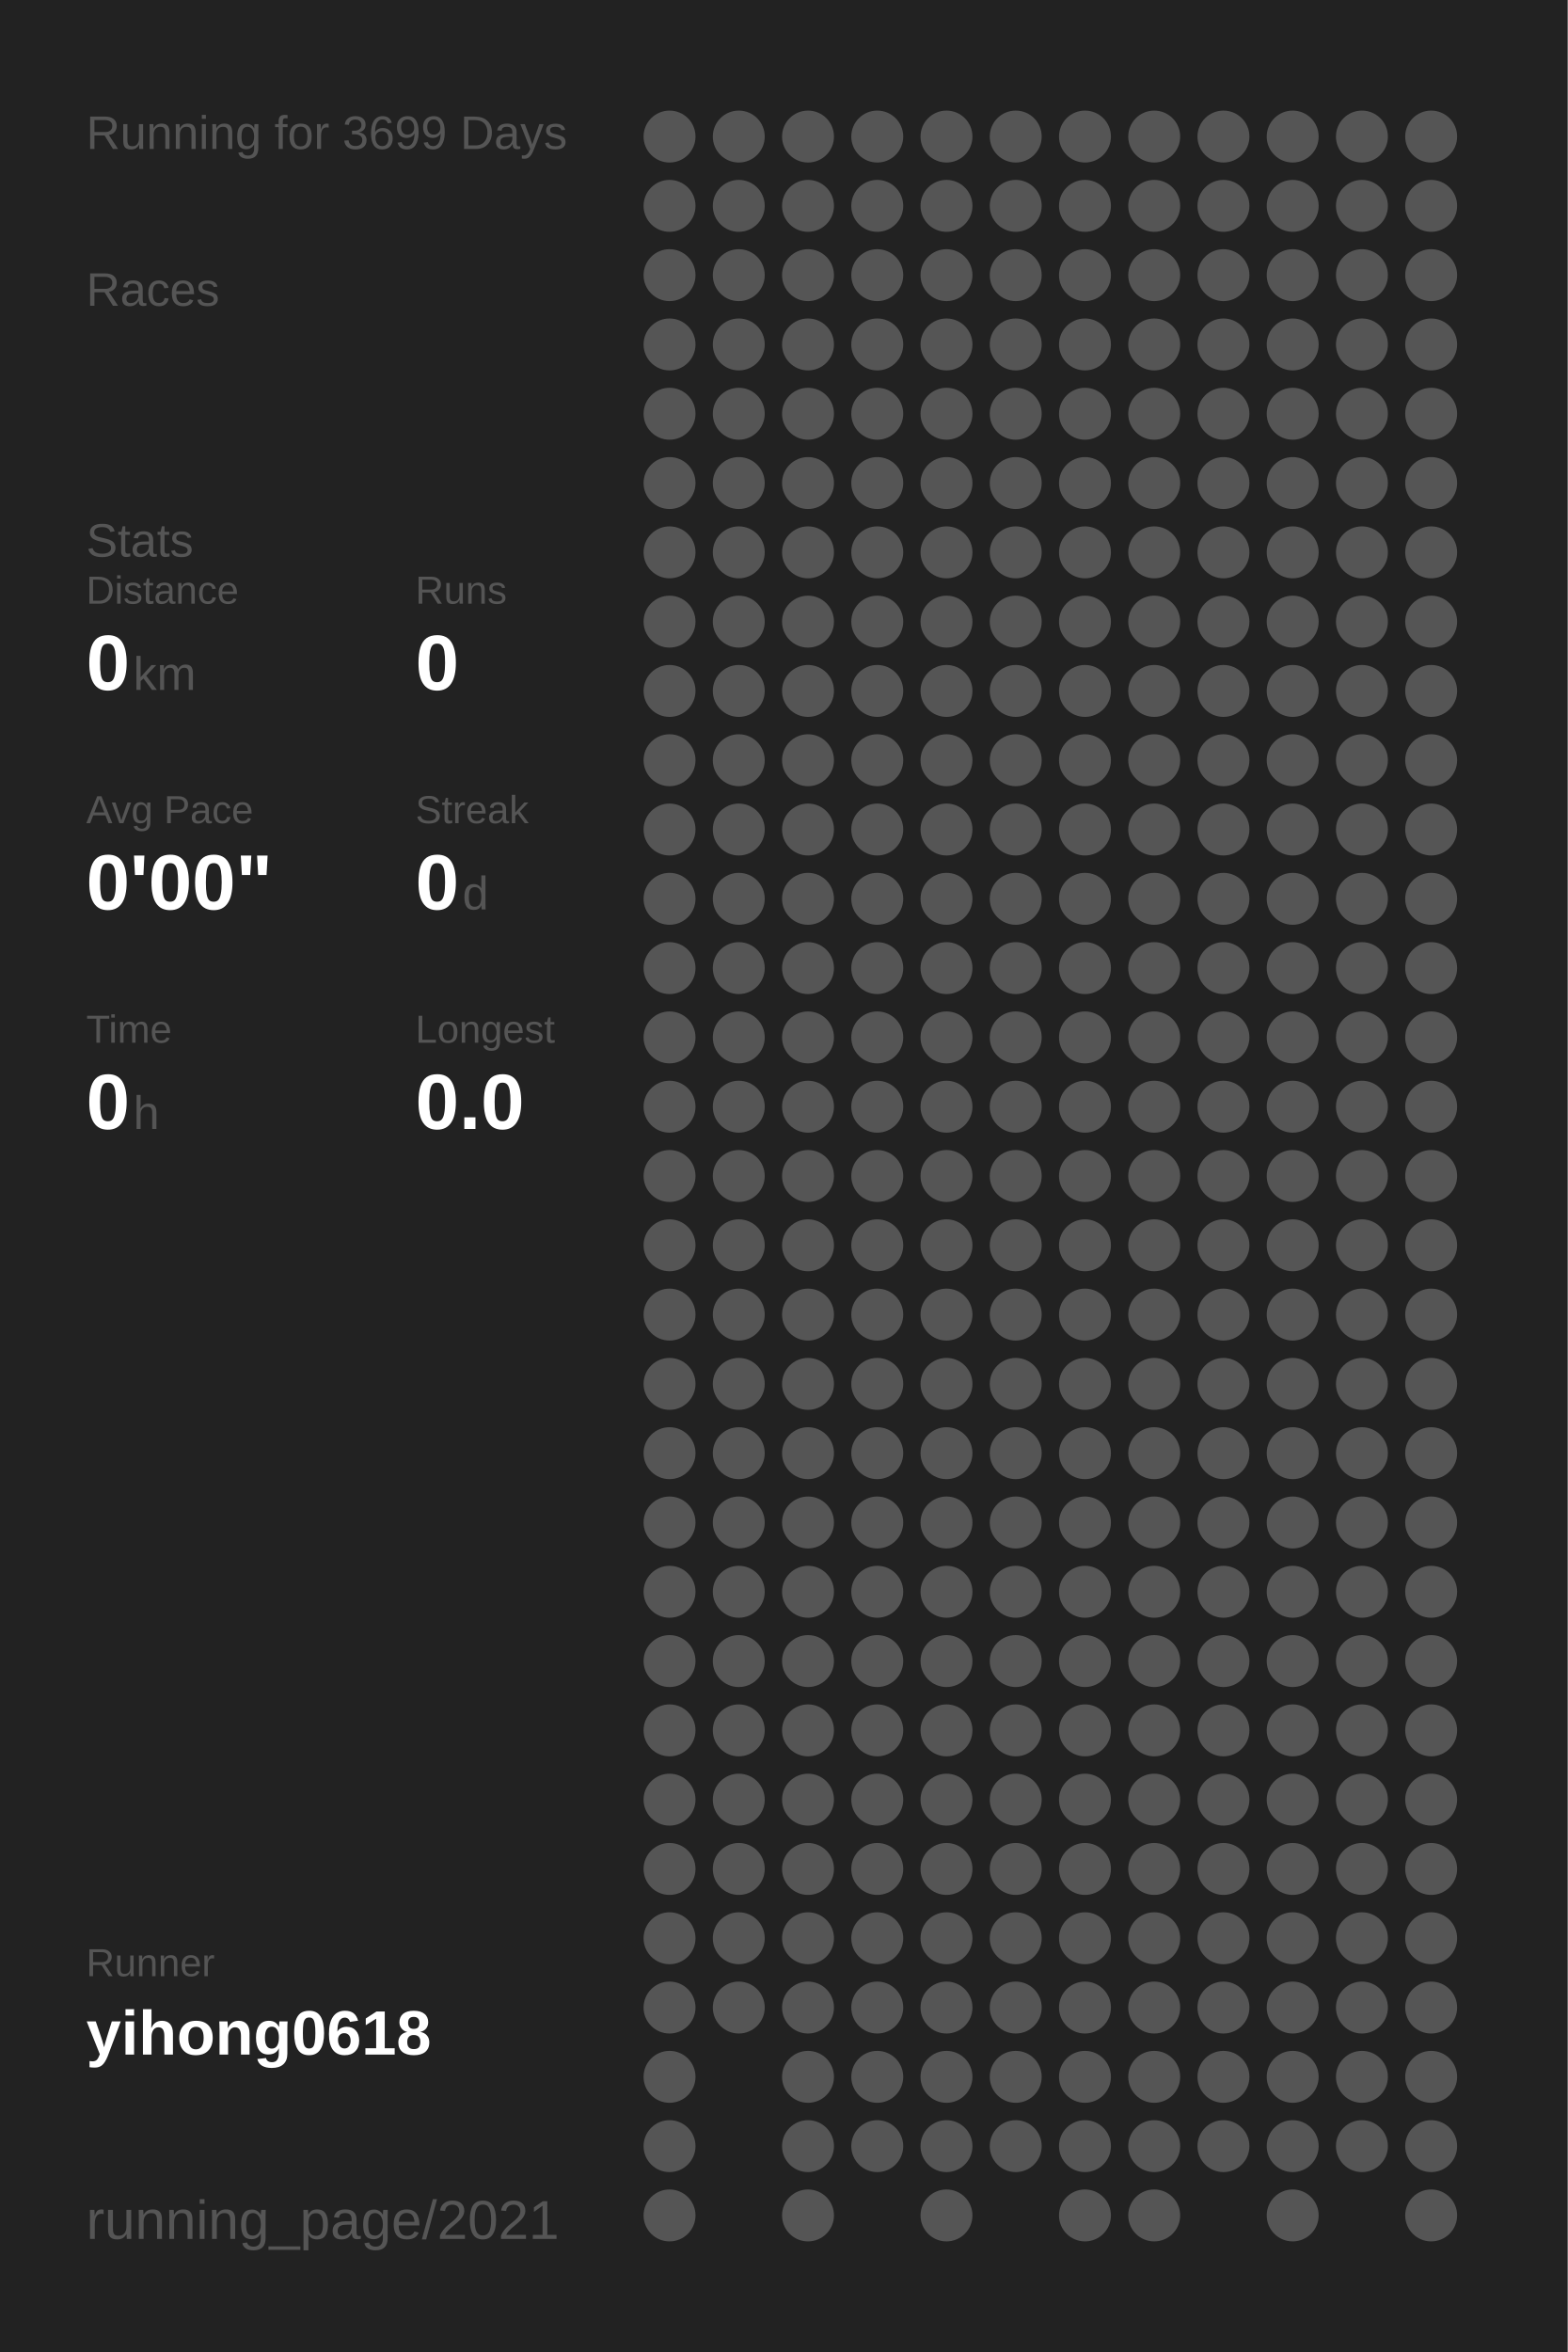
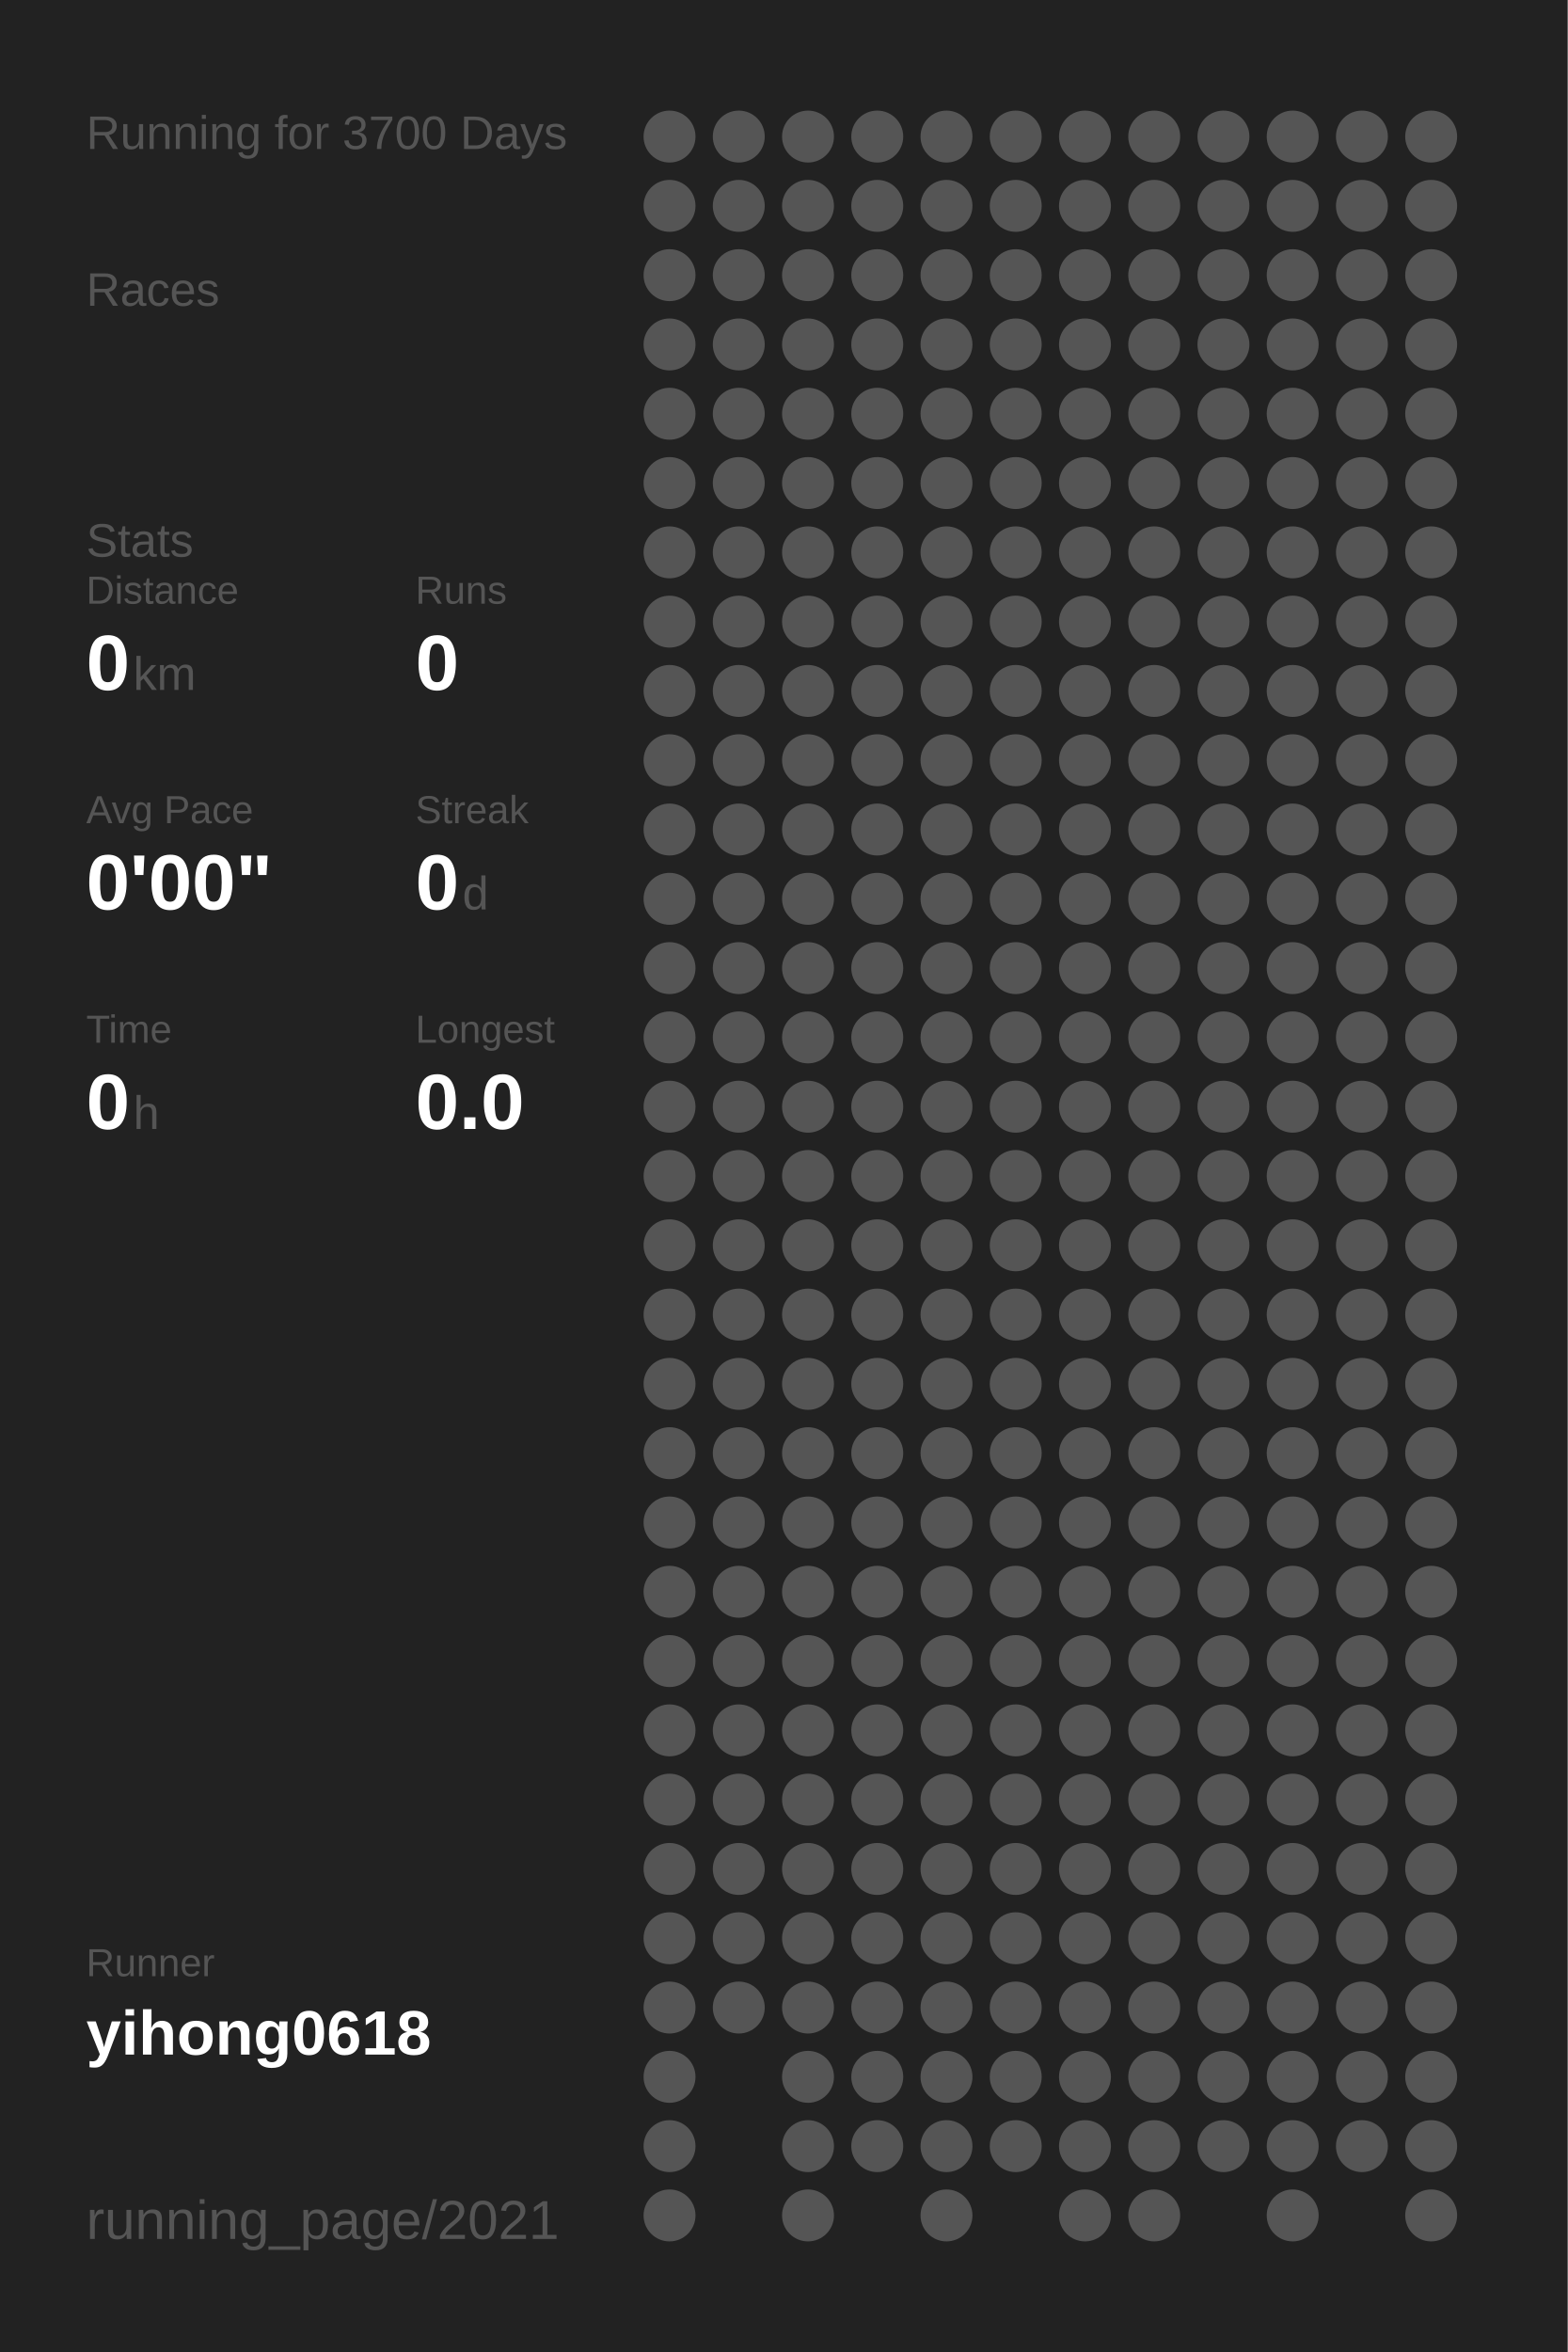
<svg xmlns="http://www.w3.org/2000/svg" baseProfile="full" height="300mm" version="1.1" viewBox="0,0,200,300" width="200mm">
  <defs />
  <rect fill="#222222" height="300" width="200" x="0" y="0" />
-   <text fill="#555555" style="font-size:6px; font-family:Arial;" x="11" y="19">Running for 3699 Days</text>
+   <text fill="#555555" style="font-size:6px; font-family:Arial;" x="11" y="19">Running for 3700 Days</text>
  <text fill="#555555" style="font-size:6px; font-family:Arial;" x="11" y="39">Races</text>
  <text fill="#555555" style="font-size:6px; font-family:Arial;" x="11" y="71">Stats</text>
  <text fill="#555555" style="font-size:5px; font-family:Arial;" x="11" y="77">Distance</text>
  <text fill="#FFFFFF" style="font-size:10px; font-family:Arial; font-weight:bold;" x="11" y="88">0</text>
  <text fill="#555555" style="font-size:6px; font-family:Arial;" x="17" y="88">km</text>
  <text fill="#555555" style="font-size:5px; font-family:Arial;" x="53" y="77">Runs</text>
  <text fill="#FFFFFF" style="font-size:10px; font-family:Arial; font-weight:bold;" x="53" y="88">0</text>
  <text fill="#555555" style="font-size:5px; font-family:Arial;" x="11" y="105">Avg Pace</text>
  <text fill="#FFFFFF" style="font-size:10px; font-family:Arial; font-weight:bold;" x="11" y="116">0'00"</text>
  <text fill="#555555" style="font-size:5px; font-family:Arial;" x="53" y="105">Streak</text>
  <text fill="#FFFFFF" style="font-size:10px; font-family:Arial; font-weight:bold;" x="53" y="116">0</text>
  <text fill="#555555" style="font-size:6px; font-family:Arial;" x="59" y="116">d</text>
  <text fill="#555555" style="font-size:5px; font-family:Arial;" x="11" y="133">Time</text>
  <text fill="#FFFFFF" style="font-size:10px; font-family:Arial; font-weight:bold;" x="11" y="144">0</text>
  <text fill="#555555" style="font-size:6px; font-family:Arial;" x="17" y="144">h</text>
  <text fill="#555555" style="font-size:5px; font-family:Arial;" x="53" y="133">Longest</text>
  <text fill="#FFFFFF" style="font-size:10px; font-family:Arial; font-weight:bold;" x="53" y="144">0.0</text>
  <text fill="#555555" style="font-size:5px; font-family:Arial;" x="11" y="252.065">Runner</text>
  <text fill="#FFFFFF" style="font-size:8px; font-family:Arial; font-weight:bold;" x="11" y="262.065">yihong0618</text>
  <text fill="#555555" style="font-size:7px; font-family:Arial;" x="11" y="285.581">running_page/2021</text>
  <circle cx="85.417" cy="17.419" fill="#555555" r="3.312" />
  <circle cx="85.417" cy="26.258" fill="#555555" r="3.312" />
  <circle cx="85.417" cy="35.097" fill="#555555" r="3.312" />
  <circle cx="85.417" cy="43.935" fill="#555555" r="3.312" />
  <circle cx="85.417" cy="52.774" fill="#555555" r="3.312" />
  <circle cx="85.417" cy="61.613" fill="#555555" r="3.312" />
  <circle cx="85.417" cy="70.452" fill="#555555" r="3.312" />
  <circle cx="85.417" cy="79.29" fill="#555555" r="3.312" />
  <circle cx="85.417" cy="88.129" fill="#555555" r="3.312" />
  <circle cx="85.417" cy="96.968" fill="#555555" r="3.312" />
  <circle cx="85.417" cy="105.806" fill="#555555" r="3.312" />
  <circle cx="85.417" cy="114.645" fill="#555555" r="3.312" />
  <circle cx="85.417" cy="123.484" fill="#555555" r="3.312" />
  <circle cx="85.417" cy="132.323" fill="#555555" r="3.312" />
  <circle cx="85.417" cy="141.161" fill="#555555" r="3.312" />
  <circle cx="85.417" cy="150" fill="#555555" r="3.312" />
  <circle cx="85.417" cy="158.839" fill="#555555" r="3.312" />
  <circle cx="85.417" cy="167.677" fill="#555555" r="3.312" />
  <circle cx="85.417" cy="176.516" fill="#555555" r="3.312" />
  <circle cx="85.417" cy="185.355" fill="#555555" r="3.312" />
  <circle cx="85.417" cy="194.194" fill="#555555" r="3.312" />
  <circle cx="85.417" cy="203.032" fill="#555555" r="3.312" />
  <circle cx="85.417" cy="211.871" fill="#555555" r="3.312" />
  <circle cx="85.417" cy="220.71" fill="#555555" r="3.312" />
  <circle cx="85.417" cy="229.548" fill="#555555" r="3.312" />
  <circle cx="85.417" cy="238.387" fill="#555555" r="3.312" />
  <circle cx="85.417" cy="247.226" fill="#555555" r="3.312" />
  <circle cx="85.417" cy="256.065" fill="#555555" r="3.312" />
  <circle cx="85.417" cy="264.903" fill="#555555" r="3.312" />
  <circle cx="85.417" cy="273.742" fill="#555555" r="3.312" />
  <circle cx="85.417" cy="282.581" fill="#555555" r="3.312" />
  <circle cx="94.25" cy="17.419" fill="#555555" r="3.312" />
  <circle cx="94.25" cy="26.258" fill="#555555" r="3.312" />
  <circle cx="94.25" cy="35.097" fill="#555555" r="3.312" />
  <circle cx="94.25" cy="43.935" fill="#555555" r="3.312" />
  <circle cx="94.25" cy="52.774" fill="#555555" r="3.312" />
  <circle cx="94.25" cy="61.613" fill="#555555" r="3.312" />
  <circle cx="94.25" cy="70.452" fill="#555555" r="3.312" />
  <circle cx="94.25" cy="79.29" fill="#555555" r="3.312" />
  <circle cx="94.25" cy="88.129" fill="#555555" r="3.312" />
  <circle cx="94.25" cy="96.968" fill="#555555" r="3.312" />
  <circle cx="94.25" cy="105.806" fill="#555555" r="3.312" />
  <circle cx="94.25" cy="114.645" fill="#555555" r="3.312" />
  <circle cx="94.25" cy="123.484" fill="#555555" r="3.312" />
  <circle cx="94.25" cy="132.323" fill="#555555" r="3.312" />
  <circle cx="94.25" cy="141.161" fill="#555555" r="3.312" />
  <circle cx="94.25" cy="150" fill="#555555" r="3.312" />
  <circle cx="94.25" cy="158.839" fill="#555555" r="3.312" />
  <circle cx="94.25" cy="167.677" fill="#555555" r="3.312" />
  <circle cx="94.25" cy="176.516" fill="#555555" r="3.312" />
  <circle cx="94.25" cy="185.355" fill="#555555" r="3.312" />
  <circle cx="94.25" cy="194.194" fill="#555555" r="3.312" />
  <circle cx="94.25" cy="203.032" fill="#555555" r="3.312" />
  <circle cx="94.25" cy="211.871" fill="#555555" r="3.312" />
  <circle cx="94.25" cy="220.71" fill="#555555" r="3.312" />
  <circle cx="94.25" cy="229.548" fill="#555555" r="3.312" />
  <circle cx="94.25" cy="238.387" fill="#555555" r="3.312" />
  <circle cx="94.25" cy="247.226" fill="#555555" r="3.312" />
  <circle cx="94.25" cy="256.065" fill="#555555" r="3.312" />
  <circle cx="103.083" cy="17.419" fill="#555555" r="3.312" />
  <circle cx="103.083" cy="26.258" fill="#555555" r="3.312" />
  <circle cx="103.083" cy="35.097" fill="#555555" r="3.312" />
  <circle cx="103.083" cy="43.935" fill="#555555" r="3.312" />
  <circle cx="103.083" cy="52.774" fill="#555555" r="3.312" />
  <circle cx="103.083" cy="61.613" fill="#555555" r="3.312" />
  <circle cx="103.083" cy="70.452" fill="#555555" r="3.312" />
  <circle cx="103.083" cy="79.29" fill="#555555" r="3.312" />
  <circle cx="103.083" cy="88.129" fill="#555555" r="3.312" />
  <circle cx="103.083" cy="96.968" fill="#555555" r="3.312" />
  <circle cx="103.083" cy="105.806" fill="#555555" r="3.312" />
  <circle cx="103.083" cy="114.645" fill="#555555" r="3.312" />
  <circle cx="103.083" cy="123.484" fill="#555555" r="3.312" />
  <circle cx="103.083" cy="132.323" fill="#555555" r="3.312" />
  <circle cx="103.083" cy="141.161" fill="#555555" r="3.312" />
  <circle cx="103.083" cy="150" fill="#555555" r="3.312" />
  <circle cx="103.083" cy="158.839" fill="#555555" r="3.312" />
  <circle cx="103.083" cy="167.677" fill="#555555" r="3.312" />
  <circle cx="103.083" cy="176.516" fill="#555555" r="3.312" />
  <circle cx="103.083" cy="185.355" fill="#555555" r="3.312" />
  <circle cx="103.083" cy="194.194" fill="#555555" r="3.312" />
  <circle cx="103.083" cy="203.032" fill="#555555" r="3.312" />
  <circle cx="103.083" cy="211.871" fill="#555555" r="3.312" />
  <circle cx="103.083" cy="220.71" fill="#555555" r="3.312" />
  <circle cx="103.083" cy="229.548" fill="#555555" r="3.312" />
  <circle cx="103.083" cy="238.387" fill="#555555" r="3.312" />
  <circle cx="103.083" cy="247.226" fill="#555555" r="3.312" />
  <circle cx="103.083" cy="256.065" fill="#555555" r="3.312" />
  <circle cx="103.083" cy="264.903" fill="#555555" r="3.312" />
  <circle cx="103.083" cy="273.742" fill="#555555" r="3.312" />
  <circle cx="103.083" cy="282.581" fill="#555555" r="3.312" />
  <circle cx="111.917" cy="17.419" fill="#555555" r="3.312" />
  <circle cx="111.917" cy="26.258" fill="#555555" r="3.312" />
  <circle cx="111.917" cy="35.097" fill="#555555" r="3.312" />
  <circle cx="111.917" cy="43.935" fill="#555555" r="3.312" />
  <circle cx="111.917" cy="52.774" fill="#555555" r="3.312" />
  <circle cx="111.917" cy="61.613" fill="#555555" r="3.312" />
  <circle cx="111.917" cy="70.452" fill="#555555" r="3.312" />
  <circle cx="111.917" cy="79.29" fill="#555555" r="3.312" />
  <circle cx="111.917" cy="88.129" fill="#555555" r="3.312" />
  <circle cx="111.917" cy="96.968" fill="#555555" r="3.312" />
  <circle cx="111.917" cy="105.806" fill="#555555" r="3.312" />
  <circle cx="111.917" cy="114.645" fill="#555555" r="3.312" />
  <circle cx="111.917" cy="123.484" fill="#555555" r="3.312" />
  <circle cx="111.917" cy="132.323" fill="#555555" r="3.312" />
  <circle cx="111.917" cy="141.161" fill="#555555" r="3.312" />
  <circle cx="111.917" cy="150" fill="#555555" r="3.312" />
  <circle cx="111.917" cy="158.839" fill="#555555" r="3.312" />
  <circle cx="111.917" cy="167.677" fill="#555555" r="3.312" />
  <circle cx="111.917" cy="176.516" fill="#555555" r="3.312" />
  <circle cx="111.917" cy="185.355" fill="#555555" r="3.312" />
  <circle cx="111.917" cy="194.194" fill="#555555" r="3.312" />
  <circle cx="111.917" cy="203.032" fill="#555555" r="3.312" />
  <circle cx="111.917" cy="211.871" fill="#555555" r="3.312" />
  <circle cx="111.917" cy="220.71" fill="#555555" r="3.312" />
  <circle cx="111.917" cy="229.548" fill="#555555" r="3.312" />
  <circle cx="111.917" cy="238.387" fill="#555555" r="3.312" />
  <circle cx="111.917" cy="247.226" fill="#555555" r="3.312" />
  <circle cx="111.917" cy="256.065" fill="#555555" r="3.312" />
  <circle cx="111.917" cy="264.903" fill="#555555" r="3.312" />
  <circle cx="111.917" cy="273.742" fill="#555555" r="3.312" />
  <circle cx="120.75" cy="17.419" fill="#555555" r="3.312" />
  <circle cx="120.75" cy="26.258" fill="#555555" r="3.312" />
  <circle cx="120.75" cy="35.097" fill="#555555" r="3.312" />
  <circle cx="120.75" cy="43.935" fill="#555555" r="3.312" />
  <circle cx="120.75" cy="52.774" fill="#555555" r="3.312" />
  <circle cx="120.75" cy="61.613" fill="#555555" r="3.312" />
  <circle cx="120.75" cy="70.452" fill="#555555" r="3.312" />
  <circle cx="120.75" cy="79.29" fill="#555555" r="3.312" />
  <circle cx="120.75" cy="88.129" fill="#555555" r="3.312" />
  <circle cx="120.75" cy="96.968" fill="#555555" r="3.312" />
  <circle cx="120.75" cy="105.806" fill="#555555" r="3.312" />
  <circle cx="120.75" cy="114.645" fill="#555555" r="3.312" />
  <circle cx="120.75" cy="123.484" fill="#555555" r="3.312" />
  <circle cx="120.75" cy="132.323" fill="#555555" r="3.312" />
  <circle cx="120.75" cy="141.161" fill="#555555" r="3.312" />
  <circle cx="120.75" cy="150" fill="#555555" r="3.312" />
  <circle cx="120.75" cy="158.839" fill="#555555" r="3.312" />
  <circle cx="120.75" cy="167.677" fill="#555555" r="3.312" />
  <circle cx="120.75" cy="176.516" fill="#555555" r="3.312" />
  <circle cx="120.75" cy="185.355" fill="#555555" r="3.312" />
  <circle cx="120.75" cy="194.194" fill="#555555" r="3.312" />
  <circle cx="120.75" cy="203.032" fill="#555555" r="3.312" />
  <circle cx="120.75" cy="211.871" fill="#555555" r="3.312" />
  <circle cx="120.75" cy="220.71" fill="#555555" r="3.312" />
  <circle cx="120.75" cy="229.548" fill="#555555" r="3.312" />
  <circle cx="120.75" cy="238.387" fill="#555555" r="3.312" />
  <circle cx="120.75" cy="247.226" fill="#555555" r="3.312" />
  <circle cx="120.75" cy="256.065" fill="#555555" r="3.312" />
  <circle cx="120.75" cy="264.903" fill="#555555" r="3.312" />
  <circle cx="120.75" cy="273.742" fill="#555555" r="3.312" />
  <circle cx="120.75" cy="282.581" fill="#555555" r="3.312" />
  <circle cx="129.583" cy="17.419" fill="#555555" r="3.312" />
  <circle cx="129.583" cy="26.258" fill="#555555" r="3.312" />
  <circle cx="129.583" cy="35.097" fill="#555555" r="3.312" />
  <circle cx="129.583" cy="43.935" fill="#555555" r="3.312" />
  <circle cx="129.583" cy="52.774" fill="#555555" r="3.312" />
  <circle cx="129.583" cy="61.613" fill="#555555" r="3.312" />
  <circle cx="129.583" cy="70.452" fill="#555555" r="3.312" />
  <circle cx="129.583" cy="79.29" fill="#555555" r="3.312" />
  <circle cx="129.583" cy="88.129" fill="#555555" r="3.312" />
  <circle cx="129.583" cy="96.968" fill="#555555" r="3.312" />
  <circle cx="129.583" cy="105.806" fill="#555555" r="3.312" />
  <circle cx="129.583" cy="114.645" fill="#555555" r="3.312" />
  <circle cx="129.583" cy="123.484" fill="#555555" r="3.312" />
  <circle cx="129.583" cy="132.323" fill="#555555" r="3.312" />
  <circle cx="129.583" cy="141.161" fill="#555555" r="3.312" />
  <circle cx="129.583" cy="150" fill="#555555" r="3.312" />
  <circle cx="129.583" cy="158.839" fill="#555555" r="3.312" />
  <circle cx="129.583" cy="167.677" fill="#555555" r="3.312" />
  <circle cx="129.583" cy="176.516" fill="#555555" r="3.312" />
  <circle cx="129.583" cy="185.355" fill="#555555" r="3.312" />
  <circle cx="129.583" cy="194.194" fill="#555555" r="3.312" />
  <circle cx="129.583" cy="203.032" fill="#555555" r="3.312" />
  <circle cx="129.583" cy="211.871" fill="#555555" r="3.312" />
  <circle cx="129.583" cy="220.71" fill="#555555" r="3.312" />
  <circle cx="129.583" cy="229.548" fill="#555555" r="3.312" />
  <circle cx="129.583" cy="238.387" fill="#555555" r="3.312" />
  <circle cx="129.583" cy="247.226" fill="#555555" r="3.312" />
  <circle cx="129.583" cy="256.065" fill="#555555" r="3.312" />
  <circle cx="129.583" cy="264.903" fill="#555555" r="3.312" />
  <circle cx="129.583" cy="273.742" fill="#555555" r="3.312" />
  <circle cx="138.417" cy="17.419" fill="#555555" r="3.312" />
  <circle cx="138.417" cy="26.258" fill="#555555" r="3.312" />
  <circle cx="138.417" cy="35.097" fill="#555555" r="3.312" />
  <circle cx="138.417" cy="43.935" fill="#555555" r="3.312" />
  <circle cx="138.417" cy="52.774" fill="#555555" r="3.312" />
  <circle cx="138.417" cy="61.613" fill="#555555" r="3.312" />
  <circle cx="138.417" cy="70.452" fill="#555555" r="3.312" />
  <circle cx="138.417" cy="79.29" fill="#555555" r="3.312" />
  <circle cx="138.417" cy="88.129" fill="#555555" r="3.312" />
  <circle cx="138.417" cy="96.968" fill="#555555" r="3.312" />
  <circle cx="138.417" cy="105.806" fill="#555555" r="3.312" />
  <circle cx="138.417" cy="114.645" fill="#555555" r="3.312" />
  <circle cx="138.417" cy="123.484" fill="#555555" r="3.312" />
  <circle cx="138.417" cy="132.323" fill="#555555" r="3.312" />
  <circle cx="138.417" cy="141.161" fill="#555555" r="3.312" />
  <circle cx="138.417" cy="150" fill="#555555" r="3.312" />
  <circle cx="138.417" cy="158.839" fill="#555555" r="3.312" />
  <circle cx="138.417" cy="167.677" fill="#555555" r="3.312" />
  <circle cx="138.417" cy="176.516" fill="#555555" r="3.312" />
  <circle cx="138.417" cy="185.355" fill="#555555" r="3.312" />
  <circle cx="138.417" cy="194.194" fill="#555555" r="3.312" />
  <circle cx="138.417" cy="203.032" fill="#555555" r="3.312" />
  <circle cx="138.417" cy="211.871" fill="#555555" r="3.312" />
  <circle cx="138.417" cy="220.71" fill="#555555" r="3.312" />
  <circle cx="138.417" cy="229.548" fill="#555555" r="3.312" />
  <circle cx="138.417" cy="238.387" fill="#555555" r="3.312" />
  <circle cx="138.417" cy="247.226" fill="#555555" r="3.312" />
  <circle cx="138.417" cy="256.065" fill="#555555" r="3.312" />
  <circle cx="138.417" cy="264.903" fill="#555555" r="3.312" />
  <circle cx="138.417" cy="273.742" fill="#555555" r="3.312" />
  <circle cx="138.417" cy="282.581" fill="#555555" r="3.312" />
  <circle cx="147.25" cy="17.419" fill="#555555" r="3.312" />
  <circle cx="147.25" cy="26.258" fill="#555555" r="3.312" />
  <circle cx="147.25" cy="35.097" fill="#555555" r="3.312" />
  <circle cx="147.25" cy="43.935" fill="#555555" r="3.312" />
  <circle cx="147.25" cy="52.774" fill="#555555" r="3.312" />
  <circle cx="147.25" cy="61.613" fill="#555555" r="3.312" />
  <circle cx="147.25" cy="70.452" fill="#555555" r="3.312" />
  <circle cx="147.25" cy="79.29" fill="#555555" r="3.312" />
  <circle cx="147.25" cy="88.129" fill="#555555" r="3.312" />
  <circle cx="147.25" cy="96.968" fill="#555555" r="3.312" />
  <circle cx="147.25" cy="105.806" fill="#555555" r="3.312" />
  <circle cx="147.25" cy="114.645" fill="#555555" r="3.312" />
  <circle cx="147.25" cy="123.484" fill="#555555" r="3.312" />
  <circle cx="147.25" cy="132.323" fill="#555555" r="3.312" />
  <circle cx="147.25" cy="141.161" fill="#555555" r="3.312" />
  <circle cx="147.25" cy="150" fill="#555555" r="3.312" />
  <circle cx="147.25" cy="158.839" fill="#555555" r="3.312" />
  <circle cx="147.25" cy="167.677" fill="#555555" r="3.312" />
  <circle cx="147.25" cy="176.516" fill="#555555" r="3.312" />
  <circle cx="147.25" cy="185.355" fill="#555555" r="3.312" />
  <circle cx="147.25" cy="194.194" fill="#555555" r="3.312" />
  <circle cx="147.25" cy="203.032" fill="#555555" r="3.312" />
  <circle cx="147.25" cy="211.871" fill="#555555" r="3.312" />
  <circle cx="147.25" cy="220.71" fill="#555555" r="3.312" />
  <circle cx="147.25" cy="229.548" fill="#555555" r="3.312" />
  <circle cx="147.25" cy="238.387" fill="#555555" r="3.312" />
  <circle cx="147.25" cy="247.226" fill="#555555" r="3.312" />
  <circle cx="147.25" cy="256.065" fill="#555555" r="3.312" />
  <circle cx="147.25" cy="264.903" fill="#555555" r="3.312" />
  <circle cx="147.25" cy="273.742" fill="#555555" r="3.312" />
  <circle cx="147.25" cy="282.581" fill="#555555" r="3.312" />
  <circle cx="156.083" cy="17.419" fill="#555555" r="3.312" />
  <circle cx="156.083" cy="26.258" fill="#555555" r="3.312" />
  <circle cx="156.083" cy="35.097" fill="#555555" r="3.312" />
  <circle cx="156.083" cy="43.935" fill="#555555" r="3.312" />
  <circle cx="156.083" cy="52.774" fill="#555555" r="3.312" />
  <circle cx="156.083" cy="61.613" fill="#555555" r="3.312" />
  <circle cx="156.083" cy="70.452" fill="#555555" r="3.312" />
  <circle cx="156.083" cy="79.29" fill="#555555" r="3.312" />
  <circle cx="156.083" cy="88.129" fill="#555555" r="3.312" />
  <circle cx="156.083" cy="96.968" fill="#555555" r="3.312" />
  <circle cx="156.083" cy="105.806" fill="#555555" r="3.312" />
  <circle cx="156.083" cy="114.645" fill="#555555" r="3.312" />
  <circle cx="156.083" cy="123.484" fill="#555555" r="3.312" />
  <circle cx="156.083" cy="132.323" fill="#555555" r="3.312" />
  <circle cx="156.083" cy="141.161" fill="#555555" r="3.312" />
  <circle cx="156.083" cy="150" fill="#555555" r="3.312" />
  <circle cx="156.083" cy="158.839" fill="#555555" r="3.312" />
  <circle cx="156.083" cy="167.677" fill="#555555" r="3.312" />
  <circle cx="156.083" cy="176.516" fill="#555555" r="3.312" />
  <circle cx="156.083" cy="185.355" fill="#555555" r="3.312" />
  <circle cx="156.083" cy="194.194" fill="#555555" r="3.312" />
  <circle cx="156.083" cy="203.032" fill="#555555" r="3.312" />
  <circle cx="156.083" cy="211.871" fill="#555555" r="3.312" />
  <circle cx="156.083" cy="220.71" fill="#555555" r="3.312" />
  <circle cx="156.083" cy="229.548" fill="#555555" r="3.312" />
  <circle cx="156.083" cy="238.387" fill="#555555" r="3.312" />
  <circle cx="156.083" cy="247.226" fill="#555555" r="3.312" />
  <circle cx="156.083" cy="256.065" fill="#555555" r="3.312" />
  <circle cx="156.083" cy="264.903" fill="#555555" r="3.312" />
  <circle cx="156.083" cy="273.742" fill="#555555" r="3.312" />
  <circle cx="164.917" cy="17.419" fill="#555555" r="3.312" />
  <circle cx="164.917" cy="26.258" fill="#555555" r="3.312" />
  <circle cx="164.917" cy="35.097" fill="#555555" r="3.312" />
  <circle cx="164.917" cy="43.935" fill="#555555" r="3.312" />
  <circle cx="164.917" cy="52.774" fill="#555555" r="3.312" />
  <circle cx="164.917" cy="61.613" fill="#555555" r="3.312" />
  <circle cx="164.917" cy="70.452" fill="#555555" r="3.312" />
  <circle cx="164.917" cy="79.29" fill="#555555" r="3.312" />
  <circle cx="164.917" cy="88.129" fill="#555555" r="3.312" />
  <circle cx="164.917" cy="96.968" fill="#555555" r="3.312" />
  <circle cx="164.917" cy="105.806" fill="#555555" r="3.312" />
  <circle cx="164.917" cy="114.645" fill="#555555" r="3.312" />
  <circle cx="164.917" cy="123.484" fill="#555555" r="3.312" />
  <circle cx="164.917" cy="132.323" fill="#555555" r="3.312" />
  <circle cx="164.917" cy="141.161" fill="#555555" r="3.312" />
  <circle cx="164.917" cy="150" fill="#555555" r="3.312" />
  <circle cx="164.917" cy="158.839" fill="#555555" r="3.312" />
  <circle cx="164.917" cy="167.677" fill="#555555" r="3.312" />
  <circle cx="164.917" cy="176.516" fill="#555555" r="3.312" />
  <circle cx="164.917" cy="185.355" fill="#555555" r="3.312" />
  <circle cx="164.917" cy="194.194" fill="#555555" r="3.312" />
  <circle cx="164.917" cy="203.032" fill="#555555" r="3.312" />
  <circle cx="164.917" cy="211.871" fill="#555555" r="3.312" />
  <circle cx="164.917" cy="220.71" fill="#555555" r="3.312" />
  <circle cx="164.917" cy="229.548" fill="#555555" r="3.312" />
  <circle cx="164.917" cy="238.387" fill="#555555" r="3.312" />
  <circle cx="164.917" cy="247.226" fill="#555555" r="3.312" />
  <circle cx="164.917" cy="256.065" fill="#555555" r="3.312" />
  <circle cx="164.917" cy="264.903" fill="#555555" r="3.312" />
  <circle cx="164.917" cy="273.742" fill="#555555" r="3.312" />
  <circle cx="164.917" cy="282.581" fill="#555555" r="3.312" />
  <circle cx="173.75" cy="17.419" fill="#555555" r="3.312" />
  <circle cx="173.75" cy="26.258" fill="#555555" r="3.312" />
  <circle cx="173.75" cy="35.097" fill="#555555" r="3.312" />
  <circle cx="173.75" cy="43.935" fill="#555555" r="3.312" />
  <circle cx="173.75" cy="52.774" fill="#555555" r="3.312" />
  <circle cx="173.75" cy="61.613" fill="#555555" r="3.312" />
  <circle cx="173.75" cy="70.452" fill="#555555" r="3.312" />
  <circle cx="173.75" cy="79.29" fill="#555555" r="3.312" />
  <circle cx="173.75" cy="88.129" fill="#555555" r="3.312" />
  <circle cx="173.75" cy="96.968" fill="#555555" r="3.312" />
  <circle cx="173.75" cy="105.806" fill="#555555" r="3.312" />
  <circle cx="173.75" cy="114.645" fill="#555555" r="3.312" />
  <circle cx="173.75" cy="123.484" fill="#555555" r="3.312" />
  <circle cx="173.75" cy="132.323" fill="#555555" r="3.312" />
  <circle cx="173.75" cy="141.161" fill="#555555" r="3.312" />
  <circle cx="173.75" cy="150" fill="#555555" r="3.312" />
  <circle cx="173.75" cy="158.839" fill="#555555" r="3.312" />
  <circle cx="173.75" cy="167.677" fill="#555555" r="3.312" />
  <circle cx="173.75" cy="176.516" fill="#555555" r="3.312" />
  <circle cx="173.75" cy="185.355" fill="#555555" r="3.312" />
  <circle cx="173.75" cy="194.194" fill="#555555" r="3.312" />
  <circle cx="173.75" cy="203.032" fill="#555555" r="3.312" />
  <circle cx="173.75" cy="211.871" fill="#555555" r="3.312" />
  <circle cx="173.75" cy="220.71" fill="#555555" r="3.312" />
  <circle cx="173.75" cy="229.548" fill="#555555" r="3.312" />
  <circle cx="173.75" cy="238.387" fill="#555555" r="3.312" />
  <circle cx="173.75" cy="247.226" fill="#555555" r="3.312" />
  <circle cx="173.75" cy="256.065" fill="#555555" r="3.312" />
  <circle cx="173.75" cy="264.903" fill="#555555" r="3.312" />
  <circle cx="173.75" cy="273.742" fill="#555555" r="3.312" />
  <circle cx="182.583" cy="17.419" fill="#555555" r="3.312" />
  <circle cx="182.583" cy="26.258" fill="#555555" r="3.312" />
  <circle cx="182.583" cy="35.097" fill="#555555" r="3.312" />
  <circle cx="182.583" cy="43.935" fill="#555555" r="3.312" />
  <circle cx="182.583" cy="52.774" fill="#555555" r="3.312" />
  <circle cx="182.583" cy="61.613" fill="#555555" r="3.312" />
  <circle cx="182.583" cy="70.452" fill="#555555" r="3.312" />
  <circle cx="182.583" cy="79.29" fill="#555555" r="3.312" />
  <circle cx="182.583" cy="88.129" fill="#555555" r="3.312" />
  <circle cx="182.583" cy="96.968" fill="#555555" r="3.312" />
  <circle cx="182.583" cy="105.806" fill="#555555" r="3.312" />
  <circle cx="182.583" cy="114.645" fill="#555555" r="3.312" />
  <circle cx="182.583" cy="123.484" fill="#555555" r="3.312" />
  <circle cx="182.583" cy="132.323" fill="#555555" r="3.312" />
  <circle cx="182.583" cy="141.161" fill="#555555" r="3.312" />
  <circle cx="182.583" cy="150" fill="#555555" r="3.312" />
  <circle cx="182.583" cy="158.839" fill="#555555" r="3.312" />
  <circle cx="182.583" cy="167.677" fill="#555555" r="3.312" />
  <circle cx="182.583" cy="176.516" fill="#555555" r="3.312" />
  <circle cx="182.583" cy="185.355" fill="#555555" r="3.312" />
  <circle cx="182.583" cy="194.194" fill="#555555" r="3.312" />
  <circle cx="182.583" cy="203.032" fill="#555555" r="3.312" />
  <circle cx="182.583" cy="211.871" fill="#555555" r="3.312" />
  <circle cx="182.583" cy="220.71" fill="#555555" r="3.312" />
  <circle cx="182.583" cy="229.548" fill="#555555" r="3.312" />
  <circle cx="182.583" cy="238.387" fill="#555555" r="3.312" />
  <circle cx="182.583" cy="247.226" fill="#555555" r="3.312" />
  <circle cx="182.583" cy="256.065" fill="#555555" r="3.312" />
  <circle cx="182.583" cy="264.903" fill="#555555" r="3.312" />
  <circle cx="182.583" cy="273.742" fill="#555555" r="3.312" />
  <circle cx="182.583" cy="282.581" fill="#555555" r="3.312" />
</svg>
